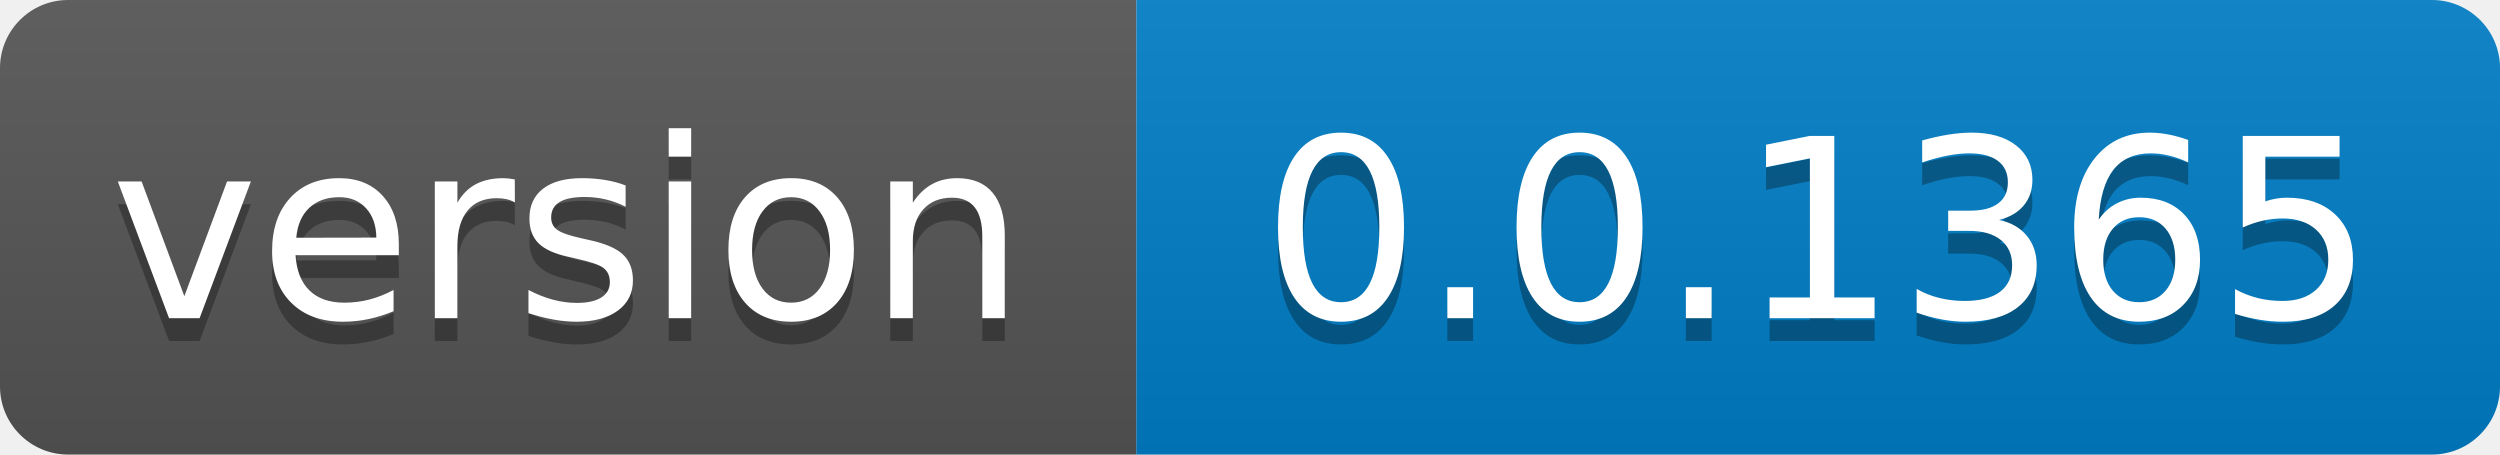
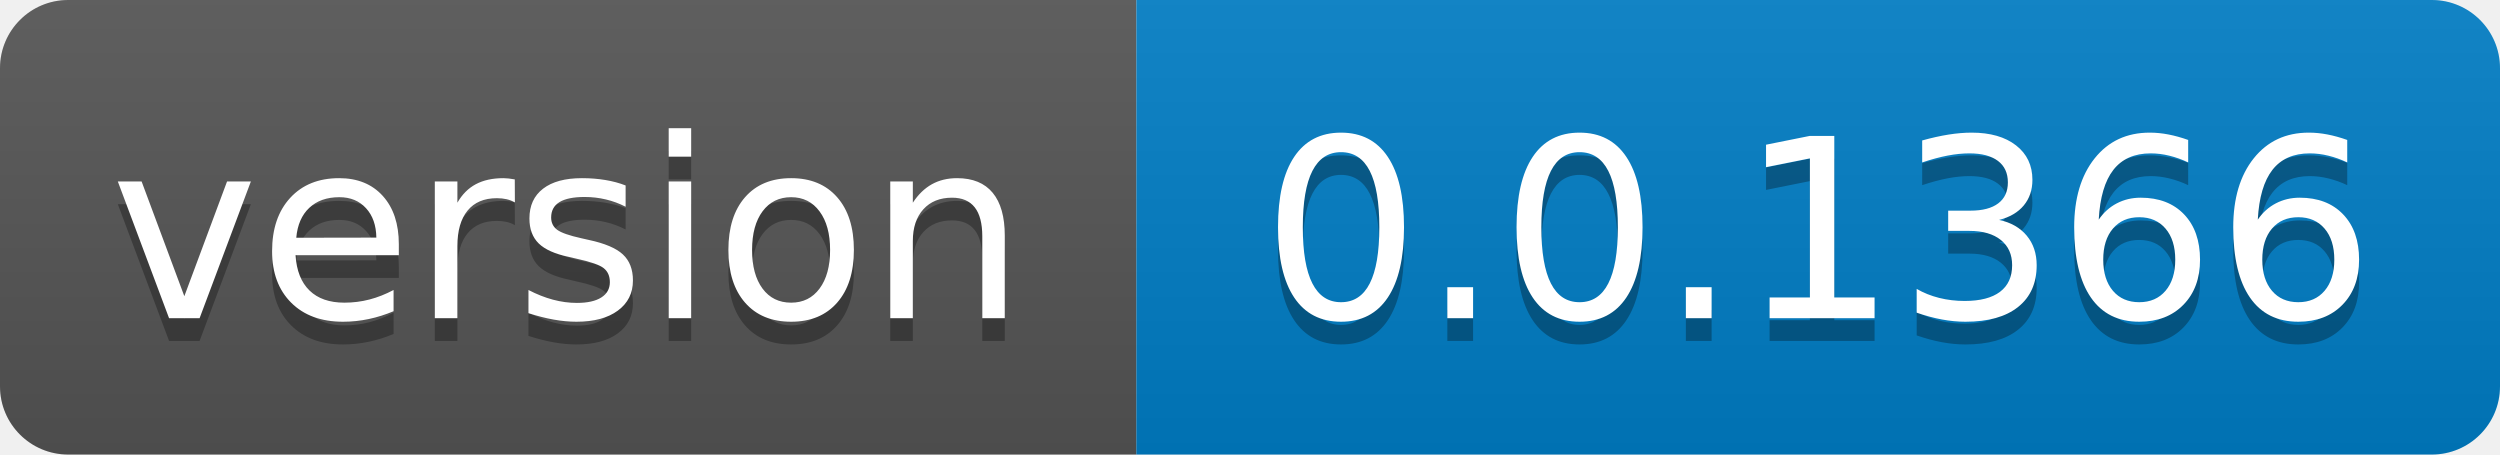
- <svg xmlns="http://www.w3.org/2000/svg" width="110" height="20" role="img" aria-label="version: 0.0.1365">
+ <svg xmlns="http://www.w3.org/2000/svg" width="110" height="20" role="img" aria-label="version: 0.0.1366">
  <linearGradient id="s" x2="0" y2="100%">
    <stop offset="0" stop-color="#bbb" stop-opacity=".1" />
    <stop offset="1" stop-opacity=".1" />
  </linearGradient>
  <clipPath id="r">
    <rect width="110" height="20" rx="3" fill="#fff" />
  </clipPath>
  <g clip-path="url(#r)">
    <rect width="50" height="20" fill="#555" />
    <rect x="50" width="60" height="20" fill="#007ec6" />
    <rect width="110" height="20" fill="url(#s)" />
  </g>
  <g fill="#fff" text-anchor="middle" font-family="Verdana,Geneva,DejaVu Sans,sans-serif" text-rendering="geometricPrecision" font-size="110">
    <text aria-hidden="true" x="250.0" transform="scale(.1)" textLength="400" y="150" fill="#010101" fill-opacity=".3">version</text>
    <text x="250.0" transform="scale(.1)" textLength="400" y="140" fill="#fff">version</text>
-     <text aria-hidden="true" x="800.0" transform="scale(.1)" textLength="500" y="150" fill="#010101" fill-opacity=".3">0.0.1365</text>
-     <text x="800.0" transform="scale(.1)" textLength="500" y="140" fill="#fff">0.0.1365</text>
+     <text aria-hidden="true" x="800.0" transform="scale(.1)" textLength="500" y="150" fill="#010101" fill-opacity=".3">0.0.1366</text>
+     <text x="800.0" transform="scale(.1)" textLength="500" y="140" fill="#fff">0.0.1366</text>
  </g>
</svg>
